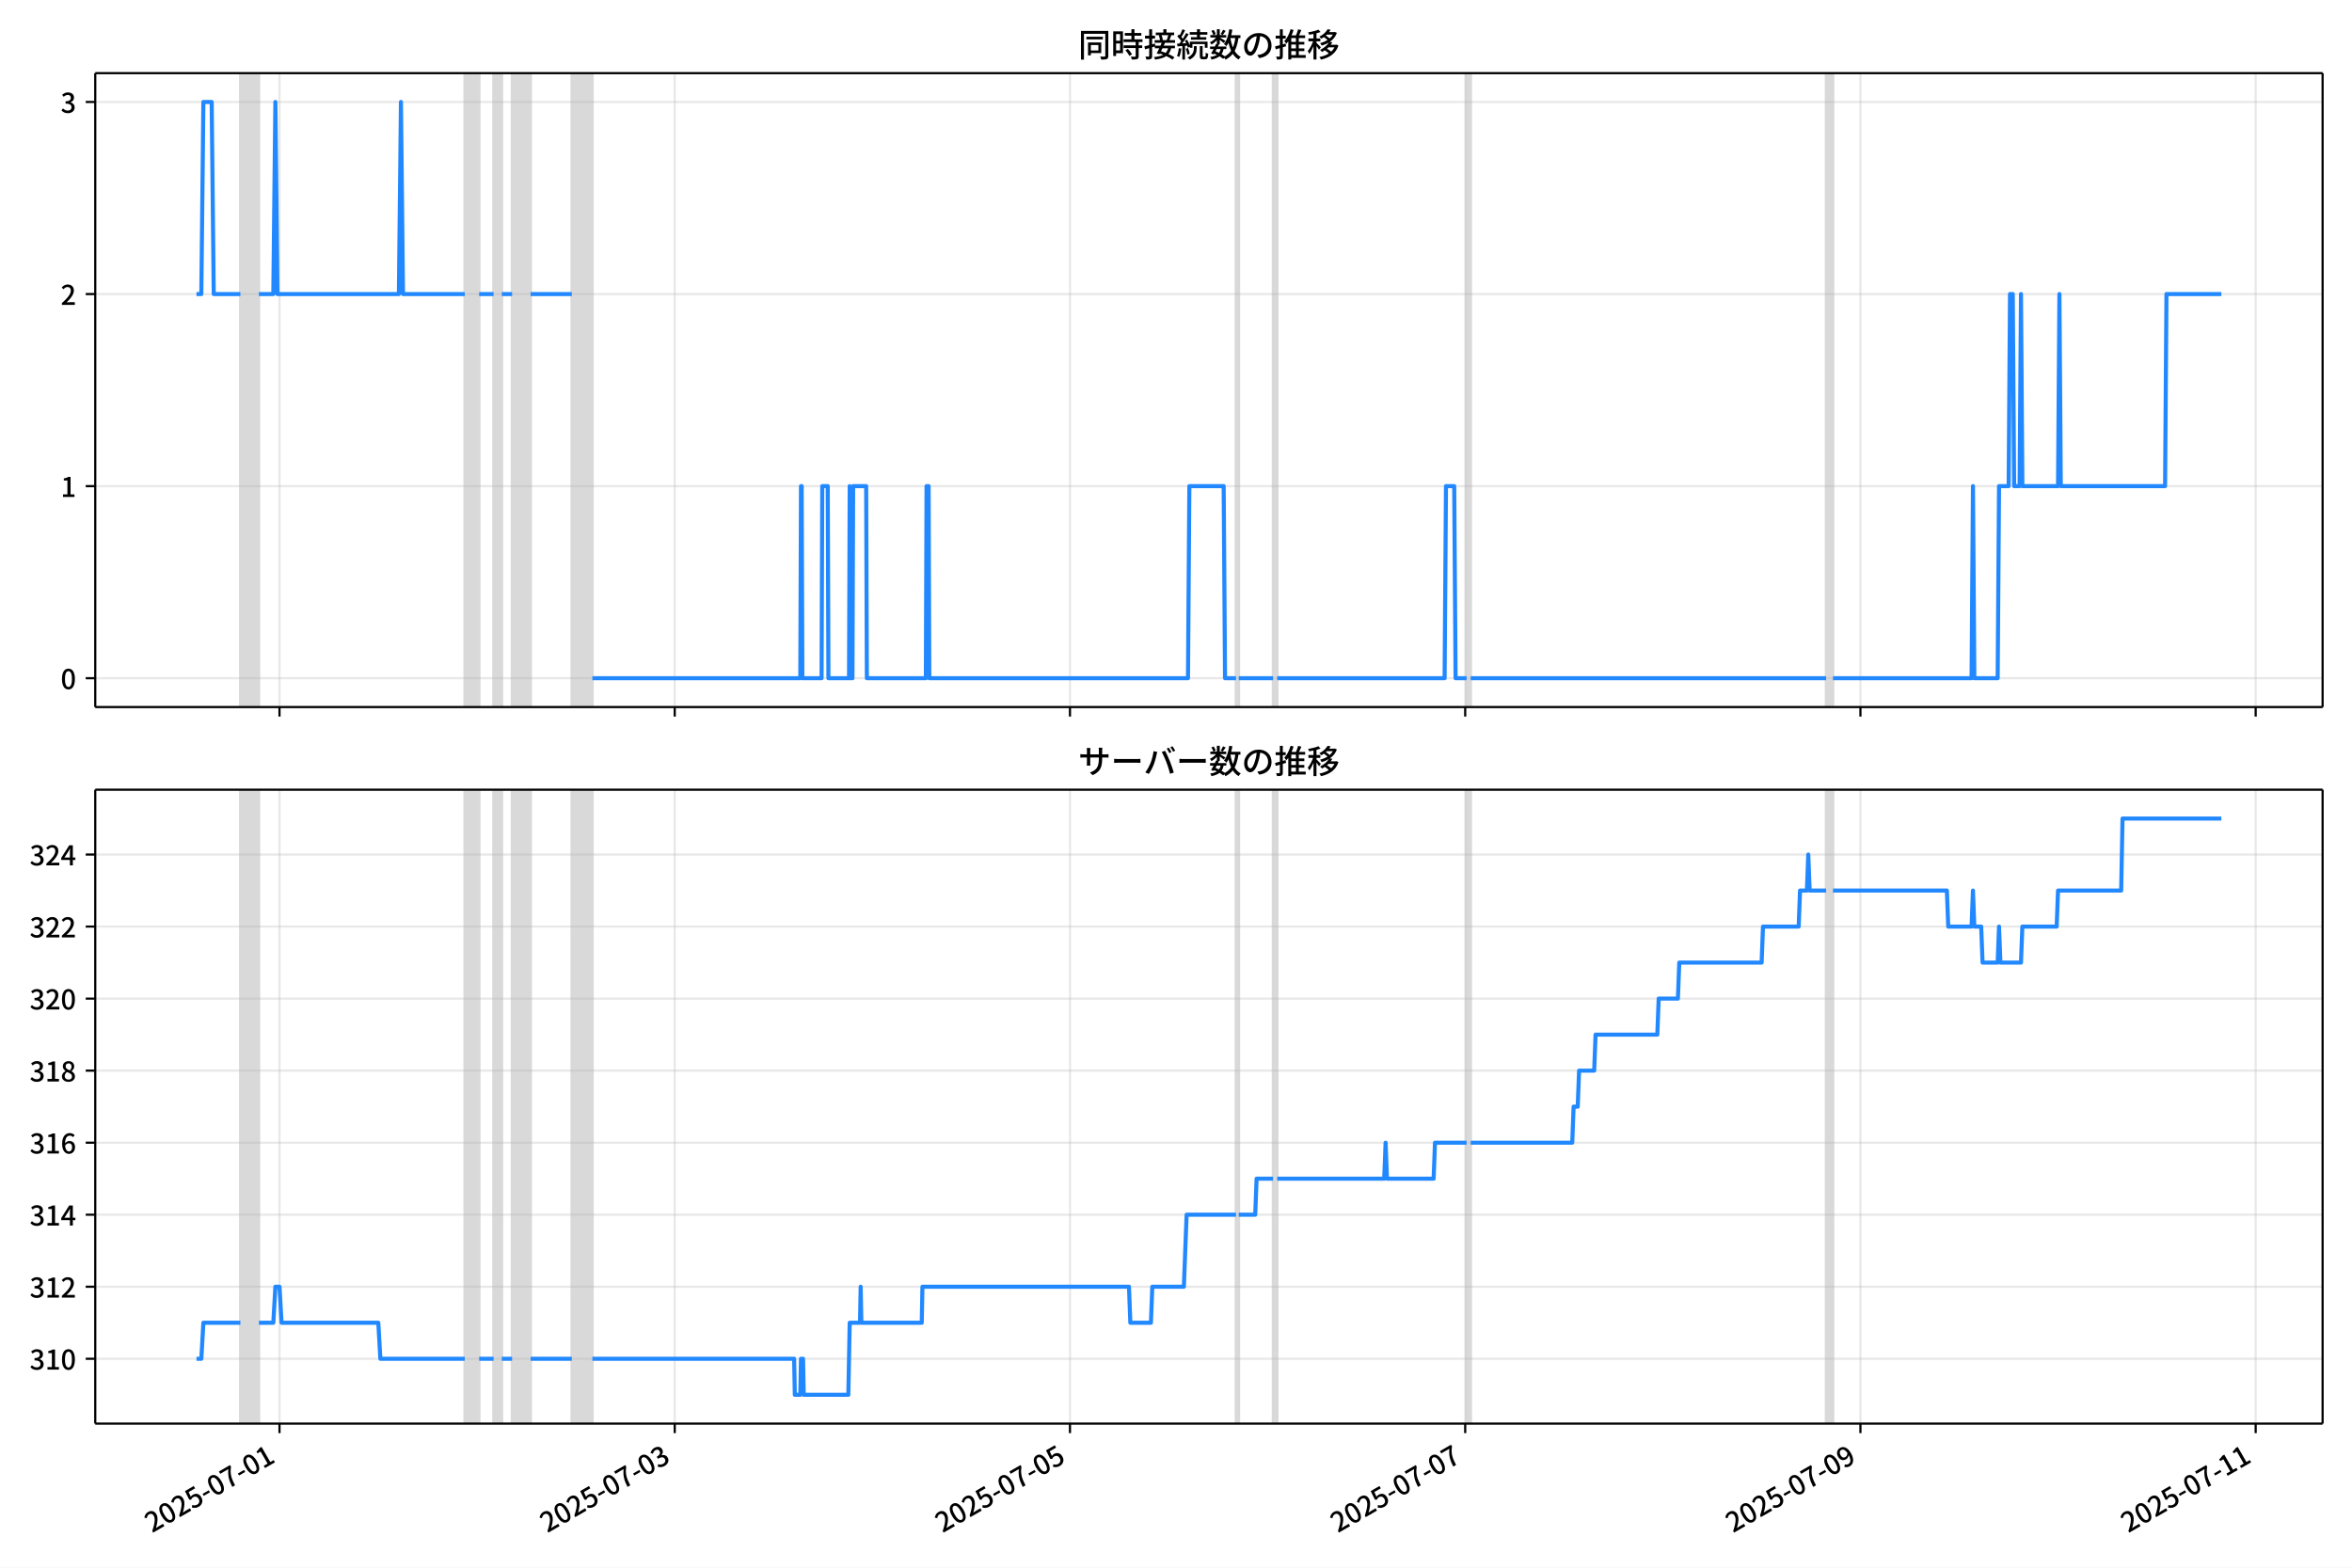
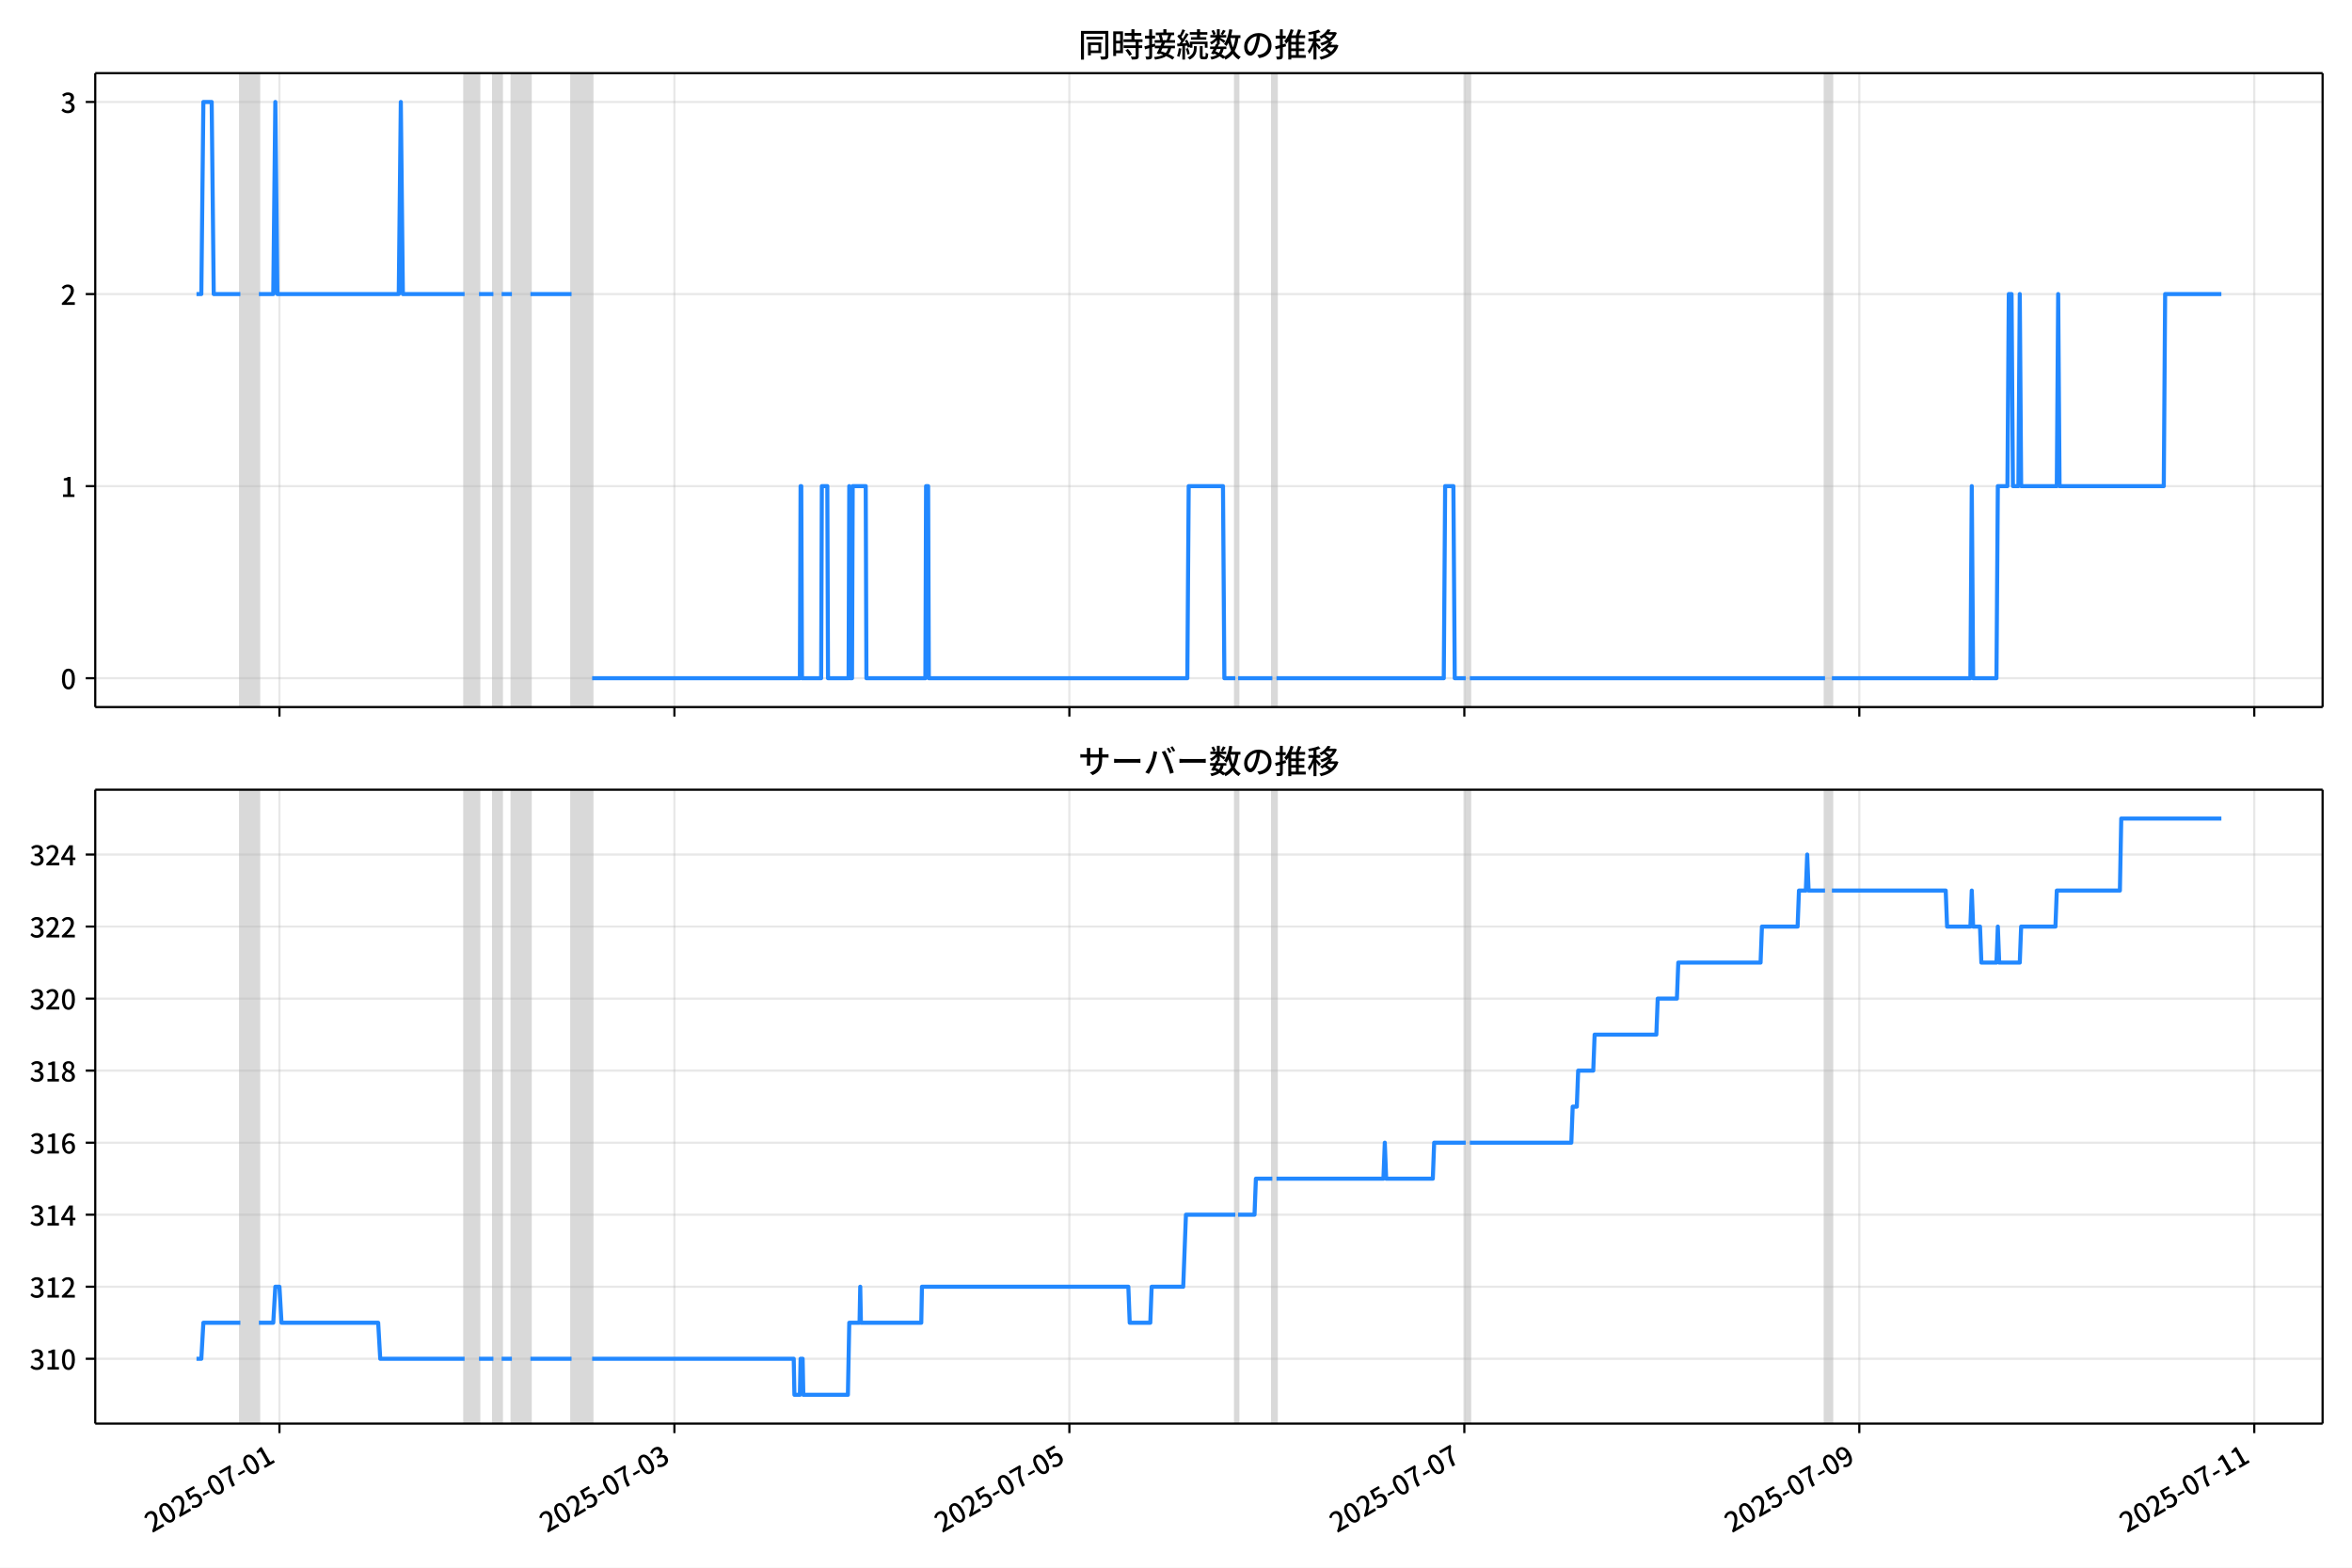
<svg xmlns="http://www.w3.org/2000/svg" xmlns:xlink="http://www.w3.org/1999/xlink" version="1.1" viewBox="0 0 864 576">
  <defs>
    <style type="text/css">*{stroke-linejoin: round; stroke-linecap: butt}</style>
  </defs>
  <g id="aa">
    <g id="ab">
      <path d="m0 576h864v-576h-864z" fill="#fff" />
    </g>
    <g id="ac">
      <g id="ad">
        <path d="m34.99 259.78h818.21v-232.9h-818.21z" fill="#fff" />
      </g>
      <g id="ae">
-         <path d="m88.306 259.78h6.806v-232.9h-6.806z" clip-path="url(#b)" fill="#808080" opacity=".3" stroke="#808080" />
+         <path d="m88.295 259.78h6.801v-232.9h-6.801z" clip-path="url(#b)" fill="#808080" opacity=".3" stroke="#808080" />
      </g>
      <g id="af">
-         <path d="m170.73 259.78h5.293v-232.9h-5.293z" clip-path="url(#b)" fill="#808080" opacity=".3" stroke="#808080" />
+         <path d="m170.66 259.78h5.29v-232.9h-5.29z" clip-path="url(#b)" fill="#808080" opacity=".3" stroke="#808080" />
      </g>
      <g id="ag">
-         <path d="m181.32 259.78h3.025v-232.9h-3.025z" clip-path="url(#b)" fill="#808080" opacity=".3" stroke="#808080" />
+         <path d="m181.24 259.78h3.023v-232.9h-3.023z" clip-path="url(#b)" fill="#808080" opacity=".3" stroke="#808080" />
      </g>
      <g id="ah">
-         <path d="m188.12 259.78h6.806v-232.9h-6.806z" clip-path="url(#b)" fill="#808080" opacity=".3" stroke="#808080" />
+         <path d="m188.04 259.78h6.801v-232.9h-6.801z" clip-path="url(#b)" fill="#808080" opacity=".3" stroke="#808080" />
      </g>
      <g id="ai">
-         <path d="m210.05 259.78h7.562v-232.9h-7.562z" clip-path="url(#b)" fill="#808080" opacity=".3" stroke="#808080" />
+         <path d="m209.96 259.78h7.557v-232.9h-7.557z" clip-path="url(#b)" fill="#808080" opacity=".3" stroke="#808080" />
      </g>
      <g id="aj">
-         <path d="m454.05 259.78h1.008v-232.9h-1.008z" clip-path="url(#b)" fill="#808080" opacity=".3" stroke="#808080" />
+         <path d="m453.79 259.78h1.008v-232.9h-1.008z" clip-path="url(#b)" fill="#808080" opacity=".3" stroke="#808080" />
      </g>
      <g id="ak">
-         <path d="m467.66 259.78h1.512v-232.9h-1.512z" clip-path="url(#b)" fill="#808080" opacity=".3" stroke="#808080" />
+         <path d="m467.39 259.78h1.511v-232.9h-1.511z" clip-path="url(#b)" fill="#808080" opacity=".3" stroke="#808080" />
      </g>
      <g id="al">
-         <path d="m538.74 259.78h1.512v-232.9h-1.512z" clip-path="url(#b)" fill="#808080" opacity=".3" stroke="#808080" />
+         <path d="m538.42 259.78h1.511v-232.9h-1.511z" clip-path="url(#b)" fill="#808080" opacity=".3" stroke="#808080" />
      </g>
      <g id="am">
-         <path d="m670.82 259.78h2.521v-232.9h-2.521z" clip-path="url(#b)" fill="#808080" opacity=".3" stroke="#808080" />
+         <path d="m670.42 259.78h2.519v-232.9h-2.519z" clip-path="url(#b)" fill="#808080" opacity=".3" stroke="#808080" />
      </g>
      <g id="an">
        <g id="ao">
          <g id="ap">
-             <path d="m102.67 259.78v-232.9" clip-path="url(#b)" fill="none" stroke="#b0b0b0" stroke-linecap="square" stroke-opacity=".3" stroke-width=".8" />
+             <path d="m102.65 259.78v-232.9" clip-path="url(#b)" fill="none" stroke="#b0b0b0" stroke-linecap="square" stroke-opacity=".3" stroke-width=".8" />
          </g>
          <g id="aq">
            <defs>
              <path id="f" d="m0 0v3.5" stroke="#000" stroke-width=".8" />
            </defs>
-             <use x="102.673" y="259.778" stroke="#000000" stroke-width=".8" xlink:href="#f" />
+             <use x="102.653" y="259.778" stroke="#000000" stroke-width=".8" xlink:href="#f" />
          </g>
        </g>
        <g id="ar">
          <g id="as">
-             <path d="m247.86 259.78v-232.9" clip-path="url(#b)" fill="none" stroke="#b0b0b0" stroke-linecap="square" stroke-opacity=".3" stroke-width=".8" />
+             <path d="m247.74 259.78v-232.9" clip-path="url(#b)" fill="none" stroke="#b0b0b0" stroke-linecap="square" stroke-opacity=".3" stroke-width=".8" />
          </g>
          <g id="at">
-             <use x="247.861" y="259.778" stroke="#000000" stroke-width=".8" xlink:href="#f" />
+             <use x="247.742" y="259.778" stroke="#000000" stroke-width=".8" xlink:href="#f" />
          </g>
        </g>
        <g id="au">
          <g id="av">
-             <path d="m393.05 259.78v-232.9" clip-path="url(#b)" fill="none" stroke="#b0b0b0" stroke-linecap="square" stroke-opacity=".3" stroke-width=".8" />
+             <path d="m392.83 259.78v-232.9" clip-path="url(#b)" fill="none" stroke="#b0b0b0" stroke-linecap="square" stroke-opacity=".3" stroke-width=".8" />
          </g>
          <g id="aw">
-             <use x="393.049" y="259.778" stroke="#000000" stroke-width=".8" xlink:href="#f" />
+             <use x="392.831" y="259.778" stroke="#000000" stroke-width=".8" xlink:href="#f" />
          </g>
        </g>
        <g id="ax">
          <g id="ay">
-             <path d="m538.24 259.78v-232.9" clip-path="url(#b)" fill="none" stroke="#b0b0b0" stroke-linecap="square" stroke-opacity=".3" stroke-width=".8" />
+             <path d="m537.92 259.78v-232.9" clip-path="url(#b)" fill="none" stroke="#b0b0b0" stroke-linecap="square" stroke-opacity=".3" stroke-width=".8" />
          </g>
          <g id="az">
-             <use x="538.236" y="259.778" stroke="#000000" stroke-width=".8" xlink:href="#f" />
+             <use x="537.921" y="259.778" stroke="#000000" stroke-width=".8" xlink:href="#f" />
          </g>
        </g>
        <g id="ba">
          <g id="bb">
-             <path d="m683.42 259.78v-232.9" clip-path="url(#b)" fill="none" stroke="#b0b0b0" stroke-linecap="square" stroke-opacity=".3" stroke-width=".8" />
+             <path d="m683.01 259.78v-232.9" clip-path="url(#b)" fill="none" stroke="#b0b0b0" stroke-linecap="square" stroke-opacity=".3" stroke-width=".8" />
          </g>
          <g id="bc">
-             <use x="683.424" y="259.778" stroke="#000000" stroke-width=".8" xlink:href="#f" />
+             <use x="683.01" y="259.778" stroke="#000000" stroke-width=".8" xlink:href="#f" />
          </g>
        </g>
        <g id="bd">
          <g id="be">
-             <path d="m828.61 259.78v-232.9" clip-path="url(#b)" fill="none" stroke="#b0b0b0" stroke-linecap="square" stroke-opacity=".3" stroke-width=".8" />
+             <path d="m828.1 259.78v-232.9" clip-path="url(#b)" fill="none" stroke="#b0b0b0" stroke-linecap="square" stroke-opacity=".3" stroke-width=".8" />
          </g>
          <g id="bf">
-             <use x="828.612" y="259.778" stroke="#000000" stroke-width=".8" xlink:href="#f" />
+             <use x="828.099" y="259.778" stroke="#000000" stroke-width=".8" xlink:href="#f" />
          </g>
        </g>
      </g>
      <g id="bg">
        <g id="bh">
          <g id="bi">
            <path d="m34.99 249.19h818.21" clip-path="url(#b)" fill="none" stroke="#b0b0b0" stroke-linecap="square" stroke-opacity=".3" stroke-width=".8" />
          </g>
          <g id="bj">
            <defs>
              <path id="e" d="m0 0h-3.5" stroke="#000" stroke-width=".8" />
            </defs>
            <use x="34.99" y="249.191" stroke="#000000" stroke-width=".8" xlink:href="#e" />
          </g>
          <g id="bk">
            <g transform="translate(22.29 253.18) scale(.1 -.1)">
              <defs>
                <path id="c" transform="scale(.015625)" d="m1830-90q-460 0-806 275-346 276-535 823-188 547-188 1366 0 820 188 1357 189 538 535 803 346 266 806 266 461 0 800-269 340-269 528-803 189-534 189-1354 0-819-189-1366-188-547-528-823-339-275-800-275zm0 589q237 0 422 185 186 186 288 599 103 413 103 1091 0 679-103 1082-102 403-288 582-185 180-422 180-236 0-422-180-186-179-292-582-105-403-105-1082 0-678 105-1091 106-413 292-599 186-185 422-185z" />
              </defs>
              <use xlink:href="#c" />
            </g>
          </g>
        </g>
        <g id="bl">
          <g id="bm">
            <path d="m34.99 178.62h818.21" clip-path="url(#b)" fill="none" stroke="#b0b0b0" stroke-linecap="square" stroke-opacity=".3" stroke-width=".8" />
          </g>
          <g id="bn">
            <use x="34.99" y="178.616" stroke="#000000" stroke-width=".8" xlink:href="#e" />
          </g>
          <g id="bo">
            <g transform="translate(22.29 182.6) scale(.1 -.1)">
              <defs>
                <path id="i" transform="scale(.015625)" d="m544 0v608h1037v3277h-845v467q333 58 579 147 247 90 451 218h557v-4109h915v-608h-2694z" />
              </defs>
              <use xlink:href="#i" />
            </g>
          </g>
        </g>
        <g id="bp">
          <g id="bq">
            <path d="m34.99 108.04h818.21" clip-path="url(#b)" fill="none" stroke="#b0b0b0" stroke-linecap="square" stroke-opacity=".3" stroke-width=".8" />
          </g>
          <g id="br">
            <use x="34.99" y="108.041" stroke="#000000" stroke-width=".8" xlink:href="#e" />
          </g>
          <g id="bs">
            <g transform="translate(22.29 112.03) scale(.1 -.1)">
              <defs>
                <path id="d" transform="scale(.015625)" d="m282 0v429q697 621 1164 1136 468 515 701 956 234 442 234 826 0 256-87 451-86 196-262 301-176 106-445 106-275 0-506-151-230-150-422-368l-416 410q301 333 637 518 336 186 803 186 429 0 749-176t496-493 176-745q0-455-224-919t-615-935q-390-470-889-950 186 20 394 36t374 16h1184v-634h-3046z" />
              </defs>
              <use xlink:href="#d" />
            </g>
          </g>
        </g>
        <g id="bt">
          <g id="bu">
            <path d="m34.99 37.466h818.21" clip-path="url(#b)" fill="none" stroke="#b0b0b0" stroke-linecap="square" stroke-opacity=".3" stroke-width=".8" />
          </g>
          <g id="bv">
            <use x="34.99" y="37.466" stroke="#000000" stroke-width=".8" xlink:href="#e" />
          </g>
          <g id="bw">
            <g transform="translate(22.29 41.451) scale(.1 -.1)">
              <defs>
                <path id="h" transform="scale(.015625)" d="m1715-90q-371 0-656 90t-503 240q-217 150-377 323l359 474q211-205 479-359 269-153 634-153 269 0 467 92 199 93 311 266t112 423q0 256-125 451t-429 300q-304 106-835 106v551q467 0 732 105 266 106 384 291 119 186 119 423 0 307-192 489-192 183-531 183-269 0-503-119-233-118-438-316l-384 460q282 256 614 413 333 157 737 157 422 0 748-144 327-144 512-413 186-269 186-659 0-403-221-685-221-281-592-422v-26q269-70 490-227t349-400 128-557q0-422-215-726-214-304-573-468-358-163-787-163z" />
              </defs>
              <use xlink:href="#h" />
            </g>
          </g>
        </g>
      </g>
      <g id="bx">
-         <path d="m72.181 108.04h1.775l.754-70.575h3.05l.758 70.575h9.787m6.806 0h5.293l.756-70.575.756 70.575h44.615l.756-70.575.756 70.575h22.686m5.293 0h5.293m3.025 0h3.781m6.806 0h15.124m7.562 141.15h76.375l.252-70.575h.252l.252 70.575h7.058l.252-70.575h2.017l.252 70.575h7.562l.252-70.575.252 70.575h.756l.252-70.575h4.789l.252 70.575h21.677l.252-70.575h.756l.252 70.575h95.027l.504-70.575h12.603l.504 70.575h4.033m1.008 0h12.603m1.512 0h61.503l.504-70.575h3.025l.504 70.575h4.033m1.512 0h130.57m2.521 0h50.917l.504-70.575.504 70.575h8.57l.504-70.575h3.529l.504-70.575h1.008l.504 70.575h2.017l.504-70.575.504 70.575h13.107l.504-70.575.504 70.575h38.313l.504-70.575h20.165v0" clip-path="url(#b)" fill="none" stroke="#28f" stroke-linecap="square" stroke-width="1.5" />
+         <path d="m72.181 108.04h1.774l.754-70.575h3.048l.757 70.575h9.78m6.801 0h5.29l.756-70.575.756 70.575h44.585l.756-70.575.756 70.575h22.67m5.29 0h5.29m3.023 0h3.778m6.801 0h15.113m7.557 141.15h76.323l.252-70.575h.252l.252 70.575h7.053l.252-70.575h2.015l.252 70.575h7.557l.252-70.575.252 70.575h.756l.252-70.575h4.786l.252 70.575h21.663l.252-70.575h.756l.252 70.575h94.963l.504-70.575h12.595l.504 70.575h4.03m1.008 0h12.595m1.511 0h61.461l.504-70.575h3.023l.504 70.575h4.03m1.511 0h130.48m2.519 0h50.882l.504-70.575.504 70.575h8.564l.504-70.575h3.526l.504-70.575h1.008l.504 70.575h2.015l.504-70.575.504 70.575h13.098l.504-70.575.504 70.575h38.287l.504-70.575h20.655v0" clip-path="url(#b)" fill="none" stroke="#28f" stroke-linecap="square" stroke-width="1.5" />
      </g>
      <g id="by">
        <path d="m34.99 259.78v-232.9" fill="none" stroke="#000" stroke-linecap="square" stroke-width=".8" />
      </g>
      <g id="bz">
        <path d="m853.2 259.78v-232.9" fill="none" stroke="#000" stroke-linecap="square" stroke-width=".8" />
      </g>
      <g id="ca">
        <path d="m34.99 259.78h818.21" fill="none" stroke="#000" stroke-linecap="square" stroke-width=".8" />
      </g>
      <g id="cb">
        <path d="m34.99 26.88h818.21" fill="none" stroke="#000" stroke-linecap="square" stroke-width=".8" />
      </g>
      <g id="cc">
        <g transform="translate(396.1 20.88) scale(.12 -.12)">
          <defs>
            <path id="u" transform="scale(.015625)" d="m1587 3936h3232v-518h-3232v518zm320-1114h557v-2534h-557v2534zm301 0h2291v-2086h-2291v512h1734v1069h-1734v505zm-1683 2260h5113v-570h-4524v-5056h-589v5626zm4768 0h595v-4896q0-250-67-397t-227-218q-160-77-426-96t-675-19q-13 83-45 192t-77 218q-45 108-89 185 281-13 527-13 247 0 330 0 83 7 118 42 36 35 36 112v4890z" />
            <path id="s" transform="scale(.015625)" d="m2714 4672h3238v-525h-3238v525zm-244-1235h3712v-538h-3712v538zm20-1184h3635v-531h-3635v531zm1523 3155h595v-2310h-595v2310zm832-2451h589v-2823q0-230-61-364-61-135-227-199-167-70-423-86t-633-16q-20 121-78 285-57 163-121 284 275-6 509-9t310-3q77 6 106 28 29 23 29 93v2810zm-2023-1677 487 282q153-160 313-352t294-381q135-189 206-343l-519-313q-64 153-189 348-124 196-278 394-154 199-314 365zm-2086 3718h1619v-4281h-1619v544h1056v3187h-1056v550zm32-1843h1293v-537h-1293v537zm-320 1843h563v-4832h-563v4832z" />
            <path id="t" transform="scale(.015625)" d="m3866 5408h614v-870h-614v870zm-1479-653h3597v-518h-3597v518zm-230-1485h4e3v-518h-4e3v518zm825 922 519 102q64-160 121-342 58-182 96-352 39-170 45-304l-544-128q-6 134-42 313-35 180-83 365-48 186-112 346zm1856 109 589-71q-96-275-202-557-105-281-195-486l-518 77q58 147 122 329 64 183 118 372t86 336zm-2643-2106h3943v-518h-3943v518zm1408 685 602-115q-167-371-362-784t-390-797-362-685l-525 179q160 288 346 666t368 784 323 752zm-659-2157 358 403q352-102 733-240 381-137 752-304 371-166 697-336 327-169 558-329l-384-461q-218 160-532 336-313 176-685 345-371 170-755 323-384 154-742 263zm1894 1114 583-71q-122-550-353-944-230-393-604-662t-922-435q-547-167-1296-269-25 128-93 269-67 141-137 230 678 64 1168 192t819 349q330 221 531 550 202 330 304 791zm-4684 217q396 90 953 240 557 151 1120 311l77-544q-525-154-1053-311-528-156-963-284l-134 588zm121 2093h1965v-563h-1965v563zm819 1248h576v-5229q0-236-51-374t-192-208q-141-77-355-99-214-23-541-16-13 115-64 288t-109 294q205-6 381-6t234 0q64 0 92 28 29 29 29 93v5229z" />
            <path id="r" transform="scale(.015625)" d="m4058 5408h595v-1798h-595v1798zm-1415-563h3443v-499h-3443v499zm231-992h3008v-499h-3008v499zm-224-877h3475v-1203h-531v729h-2432v-729h-512v1203zm1964-877h551v-1881q0-122 22-157 23-35 106-35 25 0 92 0 68 0 135 0t99 0q51 0 83 54t45 224 19 515q90-70 234-131t259-93q-19-429-83-662-64-234-183-326-118-93-316-93-39 0-103 0t-134 0-138 0q-67 0-99 0-237 0-365 64t-176 218q-48 153-48 422v1881zm-1164-6h550v-455q0-243-48-528-48-284-186-579-137-294-409-572-272-279-727-503-70 90-192 208-121 118-230 195 416 205 665 438 250 234 371 474 122 240 164 467 42 228 42 413v442zm-2240 3309 524-192q-121-244-259-503-137-259-275-496t-259-416l-410 173q122 186 246 438 125 253 240 515 116 263 193 481zm716-743 500-230q-224-359-496-756-272-396-548-764-275-368-518-650l-358 205q179 211 377 483 199 272 387 569 189 298 358 592 170 295 298 551zm-1721-665 307 403q166-154 339-340 173-185 320-364t224-327l-326-460q-77 160-218 348-141 189-314 384-172 196-332 356zm1485-832 435 179q128-211 249-458 122-246 215-474 93-227 137-412l-473-211q-32 185-119 422-86 237-201 486-115 250-243 468zm-1530-583q422 26 998 54 576 29 1184 68l7-499q-570-45-1127-84-556-38-992-70l-70 531zm1702-992 436 135q121-276 214-596t118-556l-454-148q-26 237-112 563-86 327-202 602zm-1363 109 499-83q-57-455-163-897-105-441-253-748-51 32-134 73-83 42-170 83-86 42-144 62 148 294 234 697t131 813zm691 627h525v-2861h-525v2861z" />
            <path id="m" transform="scale(.015625)" d="m224 2022h3187v-499h-3187v499zm51 2247h3111v-487h-3111v487zm1127-1735 563-121q-154-320-333-672t-352-679q-173-326-326-582l-532 173q148 243 324 566t345 669q170 346 311 646zm934-832 563-64q-89-480-262-838t-461-614-701-432-976-298q-25 128-99 269t-157 237q659 102 1085 303 426 202 666 554t342 883zm422 3597 519-211q-147-218-298-436-150-217-278-377l-403 186q121 173 252 413 132 240 208 425zm-1203 109h563v-2957h-563v2957zm-1075-320 448 186q134-192 246-420 112-227 157-393l-467-211q-38 172-147 406t-237 432zm1094-1050 397-236q-160-263-400-529-240-265-519-489-278-224-553-378-51 103-141 237-89 135-179 218 269 109 534 294 266 186 493 416 228 231 368 467zm487-204q83-45 246-145 163-99 352-211t346-211 221-150l-327-423q-83 77-230 198-147 122-317 253-170 132-327 250-156 119-259 189l295 250zm1798 396h2311v-556h-2311v556zm115 1178 615-90q-103-640-263-1235t-384-1101q-224-505-512-889-44 57-134 134t-186 157-166 125q275 339 473 796 199 458 340 995 141 538 217 1108zm1223-1510 614-58q-147-1101-445-1940-297-838-813-1443-515-604-1321-1014-26 71-90 177-64 105-134 208-70 102-128 159 742 346 1212 880 471 535 730 1290 260 755 375 1741zm-1005-135q134-851 387-1597 253-745 659-1305 407-560 1002-874-70-57-154-150-83-93-154-189-70-96-121-179-633 371-1056 988-422 618-688 1434-265 816-425 1783l550 89zm-3309-3065 327 416q377-148 754-330 378-182 701-378 324-195 548-368l-416-435q-211 179-519 378-307 198-666 383-358 186-729 334z" />
            <path id="q" transform="scale(.015625)" d="m3686 4378q-64-493-163-1041-99-547-265-1084-192-653-432-1104t-522-688-595-237q-320 0-596 221-275 221-448 621-172 400-172 931 0 537 220 1017 221 480 611 851 391 372 909 583 519 211 1121 211 576 0 1040-186 464-185 793-515 330-329 502-771 173-441 173-941 0-672-278-1194-278-521-816-851-538-329-1318-444l-378 601q166 20 307 42t263 48q307 70 585 217 279 148 496 375 218 227 342 534 125 308 125 692t-122 713q-121 330-358 573-236 243-582 380-346 138-781 138-525 0-935-186-409-185-694-489-284-304-432-656-147-352-147-678 0-365 89-605 90-240 224-355 135-115 276-115t288 144 297 457q151 314 298 800 147 461 246 982 100 522 145 1021l684-12z" />
            <path id="n" transform="scale(.015625)" d="m2995 2925h2893v-519h-2893v519zm0-1280h2893v-519h-2893v519zm-64-1299h3232v-557h-3232v557zm1312 3577h563v-3763h-563v3763zm429 1466 634-141q-154-390-340-794-185-403-339-684l-512 140q103 199 208 458 106 259 195 528 90 269 154 493zm-1472 25 582-147q-153-518-371-1018-217-499-483-931t-573-758q-38 64-109 160-70 96-147 198-77 103-141 160 416 416 733 1034t509 1302zm128-1203h2720v-537h-2720v-4205h-582v4422l313 320h269zm-3174-2157q396 90 953 240 557 151 1120 311l77-544q-525-154-1053-311-528-156-963-284l-134 588zm121 2093h1965v-563h-1965v563zm819 1248h576v-5229q0-236-51-374t-192-208q-141-77-355-99-214-23-541-16-13 115-64 288t-109 294q205-6 381-6t234 0q64 0 92 28 29 29 29 93v5229z" />
            <path id="l" transform="scale(.015625)" d="m4051 5402 595-109q-281-493-729-941t-1107-806q-39 64-106 144t-141 153q-73 74-137 119 608 288 1011 678t614 762zm-77-557h1511v-493h-1863l352 493zm1293 0h109l109 25 384-179q-192-505-496-905t-695-701q-390-301-845-519-454-217-947-358-44 109-137 253t-176 227q448 109 867 294 419 186 777 445 359 259 631 592t419 730v96zm-1990-954 377 307q167-96 336-218 170-121 320-249 151-128 247-237l-397-332q-90 108-237 236t-317 259q-169 132-329 234zm1107-934 595-109q-307-538-803-1031-496-492-1232-876-38 64-102 144t-138 156q-74 77-138 116 455 217 807 483t604 554q253 288 407 563zm-90-589h1460v-506h-1818l358 506zm1268 0h121l109 26 384-167q-192-614-531-1075t-787-794q-448-332-983-553-534-221-1129-355-45 115-132 269-86 153-176 249 551 96 1043 285 493 189 903 473 410 285 714 669t464 883v90zm-2132-1056 410 339q186-102 384-237 198-134 371-275t282-269l-435-371q-103 128-270 272-166 144-361 288t-381 253zm-2150 3533h589v-5376h-589v5376zm-992-1242h2336v-569h-2336v569zm1024-224 365-160q-96-339-231-707-134-368-291-727-157-358-336-672-179-313-365-537-44 128-134 291t-160 272q173 192 339 457 167 266 323 570 157 304 282 618t208 595zm941 1946 416-467q-314-122-695-221-380-99-784-173-403-74-780-131-20 102-71 236-51 135-102 231 358 58 732 138 375 80 711 179t573 208zm-397-2579q58-45 179-170 122-125 266-266 144-140 259-265t160-183l-352-473q-58 102-157 255-99 154-218 317-118 164-227 311-108 147-185 237l275 237z" />
          </defs>
          <use xlink:href="#u" />
          <use transform="translate(100)" xlink:href="#s" />
          <use transform="translate(200)" xlink:href="#t" />
          <use transform="translate(300)" xlink:href="#r" />
          <use transform="translate(400)" xlink:href="#m" />
          <use transform="translate(500)" xlink:href="#q" />
          <use transform="translate(600)" xlink:href="#n" />
          <use transform="translate(700)" xlink:href="#l" />
        </g>
      </g>
    </g>
    <g id="cd">
      <g id="ce">
        <path d="m34.99 523.06h818.21v-232.9h-818.21z" fill="#fff" />
      </g>
      <g id="cf">
-         <path d="m88.306 523.06h6.806v-232.9h-6.806z" clip-path="url(#a)" fill="#808080" opacity=".3" stroke="#808080" />
+         <path d="m88.295 523.06h6.801v-232.9h-6.801z" clip-path="url(#a)" fill="#808080" opacity=".3" stroke="#808080" />
      </g>
      <g id="cg">
-         <path d="m170.73 523.06h5.293v-232.9h-5.293z" clip-path="url(#a)" fill="#808080" opacity=".3" stroke="#808080" />
+         <path d="m170.66 523.06h5.29v-232.9h-5.29z" clip-path="url(#a)" fill="#808080" opacity=".3" stroke="#808080" />
      </g>
      <g id="ch">
-         <path d="m181.32 523.06h3.025v-232.9h-3.025z" clip-path="url(#a)" fill="#808080" opacity=".3" stroke="#808080" />
+         <path d="m181.24 523.06h3.023v-232.9h-3.023z" clip-path="url(#a)" fill="#808080" opacity=".3" stroke="#808080" />
      </g>
      <g id="ci">
-         <path d="m188.12 523.06h6.806v-232.9h-6.806z" clip-path="url(#a)" fill="#808080" opacity=".3" stroke="#808080" />
+         <path d="m188.04 523.06h6.801v-232.9h-6.801z" clip-path="url(#a)" fill="#808080" opacity=".3" stroke="#808080" />
      </g>
      <g id="cj">
-         <path d="m210.05 523.06h7.562v-232.9h-7.562z" clip-path="url(#a)" fill="#808080" opacity=".3" stroke="#808080" />
+         <path d="m209.96 523.06h7.557v-232.9h-7.557z" clip-path="url(#a)" fill="#808080" opacity=".3" stroke="#808080" />
      </g>
      <g id="ck">
-         <path d="m454.05 523.06h1.008v-232.9h-1.008z" clip-path="url(#a)" fill="#808080" opacity=".3" stroke="#808080" />
+         <path d="m453.79 523.06h1.008v-232.9h-1.008z" clip-path="url(#a)" fill="#808080" opacity=".3" stroke="#808080" />
      </g>
      <g id="cl">
-         <path d="m467.66 523.06h1.512v-232.9h-1.512z" clip-path="url(#a)" fill="#808080" opacity=".3" stroke="#808080" />
+         <path d="m467.39 523.06h1.511v-232.9h-1.511z" clip-path="url(#a)" fill="#808080" opacity=".3" stroke="#808080" />
      </g>
      <g id="cm">
-         <path d="m538.74 523.06h1.512v-232.9h-1.512z" clip-path="url(#a)" fill="#808080" opacity=".3" stroke="#808080" />
+         <path d="m538.42 523.06h1.511v-232.9h-1.511z" clip-path="url(#a)" fill="#808080" opacity=".3" stroke="#808080" />
      </g>
      <g id="cn">
-         <path d="m670.82 523.06h2.521v-232.9h-2.521z" clip-path="url(#a)" fill="#808080" opacity=".3" stroke="#808080" />
+         <path d="m670.42 523.06h2.519v-232.9h-2.519z" clip-path="url(#a)" fill="#808080" opacity=".3" stroke="#808080" />
      </g>
      <g id="co">
        <g id="cp">
          <g id="cq">
-             <path d="m102.67 523.06v-232.9" clip-path="url(#a)" fill="none" stroke="#b0b0b0" stroke-linecap="square" stroke-opacity=".3" stroke-width=".8" />
+             <path d="m102.65 523.06v-232.9" clip-path="url(#a)" fill="none" stroke="#b0b0b0" stroke-linecap="square" stroke-opacity=".3" stroke-width=".8" />
          </g>
          <g id="cr">
-             <use x="102.673" y="523.055" stroke="#000000" stroke-width=".8" xlink:href="#f" />
+             <use x="102.653" y="523.055" stroke="#000000" stroke-width=".8" xlink:href="#f" />
          </g>
          <g id="cs">
-             <g transform="translate(55.884 563.33) rotate(-30) scale(.1 -.1)">
+             <g transform="translate(55.863 563.33) rotate(-30) scale(.1 -.1)">
              <defs>
                <path id="k" transform="scale(.015625)" d="m1715-90q-365 0-653 90t-506 237q-217 147-383 307l352 480q134-134 294-246t361-183q202-70 452-70 262 0 473 118 212 119 333 346 122 227 122 541 0 460-247 716-246 256-649 256-224 0-384-64t-365-198l-365 237 141 2240h2387v-627h-1747l-109-1204q154 77 307 118 154 42 340 42 397 0 723-160t518-490q192-329 192-847 0-519-224-887t-586-560q-361-192-777-192z" />
                <path id="g" transform="scale(.015625)" d="m301 1536v544h1689v-544h-1689z" />
                <path id="j" transform="scale(.015625)" d="m1235 0q32 646 109 1187t224 1024 384 941 576 938h-2208v627h3027v-455q-409-512-665-989-256-476-397-969t-205-1053-90-1251h-755z" />
              </defs>
              <use xlink:href="#d" />
              <use transform="translate(57)" xlink:href="#c" />
              <use transform="translate(114)" xlink:href="#d" />
              <use transform="translate(171)" xlink:href="#k" />
              <use transform="translate(228)" xlink:href="#g" />
              <use transform="translate(263.7)" xlink:href="#c" />
              <use transform="translate(320.7)" xlink:href="#j" />
              <use transform="translate(377.7)" xlink:href="#g" />
              <use transform="translate(413.4)" xlink:href="#c" />
              <use transform="translate(470.4)" xlink:href="#i" />
            </g>
          </g>
        </g>
        <g id="ct">
          <g id="cu">
-             <path d="m247.86 523.06v-232.9" clip-path="url(#a)" fill="none" stroke="#b0b0b0" stroke-linecap="square" stroke-opacity=".3" stroke-width=".8" />
+             <path d="m247.74 523.06v-232.9" clip-path="url(#a)" fill="none" stroke="#b0b0b0" stroke-linecap="square" stroke-opacity=".3" stroke-width=".8" />
          </g>
          <g id="cv">
-             <use x="247.861" y="523.055" stroke="#000000" stroke-width=".8" xlink:href="#f" />
+             <use x="247.742" y="523.055" stroke="#000000" stroke-width=".8" xlink:href="#f" />
          </g>
          <g id="cw">
-             <g transform="translate(201.07 563.33) rotate(-30) scale(.1 -.1)">
+             <g transform="translate(200.95 563.33) rotate(-30) scale(.1 -.1)">
              <use xlink:href="#d" />
              <use transform="translate(57)" xlink:href="#c" />
              <use transform="translate(114)" xlink:href="#d" />
              <use transform="translate(171)" xlink:href="#k" />
              <use transform="translate(228)" xlink:href="#g" />
              <use transform="translate(263.7)" xlink:href="#c" />
              <use transform="translate(320.7)" xlink:href="#j" />
              <use transform="translate(377.7)" xlink:href="#g" />
              <use transform="translate(413.4)" xlink:href="#c" />
              <use transform="translate(470.4)" xlink:href="#h" />
            </g>
          </g>
        </g>
        <g id="cx">
          <g id="cy">
-             <path d="m393.05 523.06v-232.9" clip-path="url(#a)" fill="none" stroke="#b0b0b0" stroke-linecap="square" stroke-opacity=".3" stroke-width=".8" />
+             <path d="m392.83 523.06v-232.9" clip-path="url(#a)" fill="none" stroke="#b0b0b0" stroke-linecap="square" stroke-opacity=".3" stroke-width=".8" />
          </g>
          <g id="cz">
-             <use x="393.049" y="523.055" stroke="#000000" stroke-width=".8" xlink:href="#f" />
+             <use x="392.831" y="523.055" stroke="#000000" stroke-width=".8" xlink:href="#f" />
          </g>
          <g id="da">
-             <g transform="translate(346.26 563.33) rotate(-30) scale(.1 -.1)">
+             <g transform="translate(346.04 563.33) rotate(-30) scale(.1 -.1)">
              <use xlink:href="#d" />
              <use transform="translate(57)" xlink:href="#c" />
              <use transform="translate(114)" xlink:href="#d" />
              <use transform="translate(171)" xlink:href="#k" />
              <use transform="translate(228)" xlink:href="#g" />
              <use transform="translate(263.7)" xlink:href="#c" />
              <use transform="translate(320.7)" xlink:href="#j" />
              <use transform="translate(377.7)" xlink:href="#g" />
              <use transform="translate(413.4)" xlink:href="#c" />
              <use transform="translate(470.4)" xlink:href="#k" />
            </g>
          </g>
        </g>
        <g id="db">
          <g id="dc">
-             <path d="m538.24 523.06v-232.9" clip-path="url(#a)" fill="none" stroke="#b0b0b0" stroke-linecap="square" stroke-opacity=".3" stroke-width=".8" />
+             <path d="m537.92 523.06v-232.9" clip-path="url(#a)" fill="none" stroke="#b0b0b0" stroke-linecap="square" stroke-opacity=".3" stroke-width=".8" />
          </g>
          <g id="dd">
-             <use x="538.236" y="523.055" stroke="#000000" stroke-width=".8" xlink:href="#f" />
+             <use x="537.921" y="523.055" stroke="#000000" stroke-width=".8" xlink:href="#f" />
          </g>
          <g id="de">
-             <g transform="translate(491.45 563.33) rotate(-30) scale(.1 -.1)">
+             <g transform="translate(491.13 563.33) rotate(-30) scale(.1 -.1)">
              <use xlink:href="#d" />
              <use transform="translate(57)" xlink:href="#c" />
              <use transform="translate(114)" xlink:href="#d" />
              <use transform="translate(171)" xlink:href="#k" />
              <use transform="translate(228)" xlink:href="#g" />
              <use transform="translate(263.7)" xlink:href="#c" />
              <use transform="translate(320.7)" xlink:href="#j" />
              <use transform="translate(377.7)" xlink:href="#g" />
              <use transform="translate(413.4)" xlink:href="#c" />
              <use transform="translate(470.4)" xlink:href="#j" />
            </g>
          </g>
        </g>
        <g id="df">
          <g id="dg">
-             <path d="m683.42 523.06v-232.9" clip-path="url(#a)" fill="none" stroke="#b0b0b0" stroke-linecap="square" stroke-opacity=".3" stroke-width=".8" />
+             <path d="m683.01 523.06v-232.9" clip-path="url(#a)" fill="none" stroke="#b0b0b0" stroke-linecap="square" stroke-opacity=".3" stroke-width=".8" />
          </g>
          <g id="dh">
-             <use x="683.424" y="523.055" stroke="#000000" stroke-width=".8" xlink:href="#f" />
+             <use x="683.01" y="523.055" stroke="#000000" stroke-width=".8" xlink:href="#f" />
          </g>
          <g id="di">
-             <g transform="translate(636.63 563.33) rotate(-30) scale(.1 -.1)">
+             <g transform="translate(636.22 563.33) rotate(-30) scale(.1 -.1)">
              <defs>
                <path id="v" transform="scale(.015625)" d="m1562-90q-410 0-708 150-297 151-502 356l403 461q141-160 346-256t422-96q224 0 425 102 202 103 352 333 151 230 237 614 87 384 87 941 0 589-115 970t-323 563-496 182q-205 0-372-118-166-118-262-336t-96-525q0-301 86-512 87-211 259-323 173-112 417-112 224 0 460 141 237 141 448 461l32-544q-134-180-313-314t-371-208-384-74q-391 0-689 166-297 167-467 496-169 330-169 823 0 467 195 816t515 541 698 192q339 0 636-138 298-137 519-419 221-281 349-710t128-1018q0-691-141-1187t-391-807q-249-310-563-461-313-150-652-150z" />
              </defs>
              <use xlink:href="#d" />
              <use transform="translate(57)" xlink:href="#c" />
              <use transform="translate(114)" xlink:href="#d" />
              <use transform="translate(171)" xlink:href="#k" />
              <use transform="translate(228)" xlink:href="#g" />
              <use transform="translate(263.7)" xlink:href="#c" />
              <use transform="translate(320.7)" xlink:href="#j" />
              <use transform="translate(377.7)" xlink:href="#g" />
              <use transform="translate(413.4)" xlink:href="#c" />
              <use transform="translate(470.4)" xlink:href="#v" />
            </g>
          </g>
        </g>
        <g id="dj">
          <g id="dk">
-             <path d="m828.61 523.06v-232.9" clip-path="url(#a)" fill="none" stroke="#b0b0b0" stroke-linecap="square" stroke-opacity=".3" stroke-width=".8" />
+             <path d="m828.1 523.06v-232.9" clip-path="url(#a)" fill="none" stroke="#b0b0b0" stroke-linecap="square" stroke-opacity=".3" stroke-width=".8" />
          </g>
          <g id="dl">
-             <use x="828.612" y="523.055" stroke="#000000" stroke-width=".8" xlink:href="#f" />
+             <use x="828.099" y="523.055" stroke="#000000" stroke-width=".8" xlink:href="#f" />
          </g>
          <g id="dm">
-             <g transform="translate(781.82 563.33) rotate(-30) scale(.1 -.1)">
+             <g transform="translate(781.31 563.33) rotate(-30) scale(.1 -.1)">
              <use xlink:href="#d" />
              <use transform="translate(57)" xlink:href="#c" />
              <use transform="translate(114)" xlink:href="#d" />
              <use transform="translate(171)" xlink:href="#k" />
              <use transform="translate(228)" xlink:href="#g" />
              <use transform="translate(263.7)" xlink:href="#c" />
              <use transform="translate(320.7)" xlink:href="#j" />
              <use transform="translate(377.7)" xlink:href="#g" />
              <use transform="translate(413.4)" xlink:href="#i" />
              <use transform="translate(470.4)" xlink:href="#i" />
            </g>
          </g>
        </g>
      </g>
      <g id="dn">
        <g id="do">
          <g id="dp">
            <path d="m34.99 499.24h818.21" clip-path="url(#a)" fill="none" stroke="#b0b0b0" stroke-linecap="square" stroke-opacity=".3" stroke-width=".8" />
          </g>
          <g id="dq">
            <use x="34.99" y="499.236" stroke="#000000" stroke-width=".8" xlink:href="#e" />
          </g>
          <g id="dr">
            <g transform="translate(10.89 503.22) scale(.1 -.1)">
              <use xlink:href="#h" />
              <use transform="translate(57)" xlink:href="#i" />
              <use transform="translate(114)" xlink:href="#c" />
            </g>
          </g>
        </g>
        <g id="ds">
          <g id="dt">
            <path d="m34.99 472.77h818.21" clip-path="url(#a)" fill="none" stroke="#b0b0b0" stroke-linecap="square" stroke-opacity=".3" stroke-width=".8" />
          </g>
          <g id="du">
            <use x="34.99" y="472.771" stroke="#000000" stroke-width=".8" xlink:href="#e" />
          </g>
          <g id="dv">
            <g transform="translate(10.89 476.76) scale(.1 -.1)">
              <use xlink:href="#h" />
              <use transform="translate(57)" xlink:href="#i" />
              <use transform="translate(114)" xlink:href="#d" />
            </g>
          </g>
        </g>
        <g id="dw">
          <g id="dx">
            <path d="m34.99 446.31h818.21" clip-path="url(#a)" fill="none" stroke="#b0b0b0" stroke-linecap="square" stroke-opacity=".3" stroke-width=".8" />
          </g>
          <g id="dy">
            <use x="34.99" y="446.305" stroke="#000000" stroke-width=".8" xlink:href="#e" />
          </g>
          <g id="dz">
            <g transform="translate(10.89 450.29) scale(.1 -.1)">
              <defs>
                <path id="o" transform="scale(.015625)" d="m2170 0v3072q0 192 12 457 13 266 20 458h-26q-90-179-183-365-92-185-195-364l-921-1415h2579v-576h-3328v493l1875 2957h858v-4717h-691z" />
              </defs>
              <use xlink:href="#h" />
              <use transform="translate(57)" xlink:href="#i" />
              <use transform="translate(114)" xlink:href="#o" />
            </g>
          </g>
        </g>
        <g id="ea">
          <g id="eb">
            <path d="m34.99 419.84h818.21" clip-path="url(#a)" fill="none" stroke="#b0b0b0" stroke-linecap="square" stroke-opacity=".3" stroke-width=".8" />
          </g>
          <g id="ec">
            <use x="34.99" y="419.839" stroke="#000000" stroke-width=".8" xlink:href="#e" />
          </g>
          <g id="ed">
            <g transform="translate(10.89 423.82) scale(.1 -.1)">
              <defs>
                <path id="x" transform="scale(.015625)" d="m1971-90q-339 0-634 144-294 144-518 435-224 292-352 733-128 442-128 1044 0 678 147 1161 148 483 397 784 250 301 570 445t665 144q397 0 688-147 292-147 490-359l-403-448q-128 154-327 253-198 99-409 99-307 0-567-182-259-182-413-605-153-422-153-1145 0-608 115-1002t326-589q212-195 493-195 212 0 375 121 163 122 259 343t96 522q0 300-90 511-89 212-259 320-169 109-419 109-211 0-451-134t-458-461l-25 538q134 192 313 323t374 201q196 71 375 71 397 0 694-163 298-163 467-490 170-326 170-825 0-468-195-817-195-348-512-544-317-195-701-195z" />
              </defs>
              <use xlink:href="#h" />
              <use transform="translate(57)" xlink:href="#i" />
              <use transform="translate(114)" xlink:href="#x" />
            </g>
          </g>
        </g>
        <g id="ee">
          <g id="ef">
            <path d="m34.99 393.37h818.21" clip-path="url(#a)" fill="none" stroke="#b0b0b0" stroke-linecap="square" stroke-opacity=".3" stroke-width=".8" />
          </g>
          <g id="eg">
            <use x="34.99" y="393.374" stroke="#000000" stroke-width=".8" xlink:href="#e" />
          </g>
          <g id="eh">
            <g transform="translate(10.89 397.36) scale(.1 -.1)">
              <defs>
                <path id="w" transform="scale(.015625)" d="m1830-90q-441 0-787 163-345 164-547 448-202 285-202 650 0 314 122 557t314 419 403 291v32q-256 186-442 458-185 272-185 643 0 365 176 640t480 425q304 151 694 151 410 0 704-160t457-439q164-278 164-649 0-237-96-448t-234-381q-137-169-291-278v-32q218-115 397-285 179-169 288-406t109-557q0-346-189-628-189-281-532-448-342-166-803-166zm314 2708q205 198 310 419 106 221 106 464 0 211-83 384t-247 272q-163 99-393 99-288 0-480-183-192-182-192-502 0-256 134-429 135-172 359-294t486-230zm-294-2170q236 0 418 89 183 90 285 253 103 164 103 388 0 211-90 367-89 157-246 272-157 116-368 215t-454 195q-244-173-398-426-153-252-153-553 0-237 118-416 119-179 324-282 205-102 461-102z" />
              </defs>
              <use xlink:href="#h" />
              <use transform="translate(57)" xlink:href="#i" />
              <use transform="translate(114)" xlink:href="#w" />
            </g>
          </g>
        </g>
        <g id="ei">
          <g id="ej">
            <path d="m34.99 366.91h818.21" clip-path="url(#a)" fill="none" stroke="#b0b0b0" stroke-linecap="square" stroke-opacity=".3" stroke-width=".8" />
          </g>
          <g id="ek">
            <use x="34.99" y="366.908" stroke="#000000" stroke-width=".8" xlink:href="#e" />
          </g>
          <g id="el">
            <g transform="translate(10.89 370.89) scale(.1 -.1)">
              <use xlink:href="#h" />
              <use transform="translate(57)" xlink:href="#d" />
              <use transform="translate(114)" xlink:href="#c" />
            </g>
          </g>
        </g>
        <g id="em">
          <g id="en">
            <path d="m34.99 340.44h818.21" clip-path="url(#a)" fill="none" stroke="#b0b0b0" stroke-linecap="square" stroke-opacity=".3" stroke-width=".8" />
          </g>
          <g id="eo">
            <use x="34.99" y="340.442" stroke="#000000" stroke-width=".8" xlink:href="#e" />
          </g>
          <g id="ep">
            <g transform="translate(10.89 344.43) scale(.1 -.1)">
              <use xlink:href="#h" />
              <use transform="translate(57)" xlink:href="#d" />
              <use transform="translate(114)" xlink:href="#d" />
            </g>
          </g>
        </g>
        <g id="eq">
          <g id="er">
            <path d="m34.99 313.98h818.21" clip-path="url(#a)" fill="none" stroke="#b0b0b0" stroke-linecap="square" stroke-opacity=".3" stroke-width=".8" />
          </g>
          <g id="es">
            <use x="34.99" y="313.977" stroke="#000000" stroke-width=".8" xlink:href="#e" />
          </g>
          <g id="et">
            <g transform="translate(10.89 317.96) scale(.1 -.1)">
              <use xlink:href="#h" />
              <use transform="translate(57)" xlink:href="#d" />
              <use transform="translate(114)" xlink:href="#o" />
            </g>
          </g>
        </g>
      </g>
      <g id="eu">
-         <path d="m72.181 499.24h1.775l.754-13.233h13.595m6.806 0h5.293l.756-13.233h1.512l.756 13.233h35.541l.756 13.233h31.004m5.293 0h5.293m3.025 0h3.781m6.806 0h15.124m7.562 0h74.106l.252 13.233h2.017l.252-13.233h.756l.252 13.233h16.384l.504-26.466h3.781l.252-13.233.252 13.233h22.181l.252-13.233h75.871l.504 13.233h7.562l.504-13.233h11.595l1.008-26.466h18.148m1.008 0h6.05l.504-13.233h6.05m1.512 0h39.322l.504-13.233.504 13.233h17.14l.504-13.233h11.595m1.512 0h37.305l.504-13.233h1.512l.504-13.233h5.545l.504-13.233h22.686l.504-13.233h7.058l.504-13.233h30.247l.504-13.233h13.107l.504-13.233h2.521l.504-13.233.504 13.233h6.05m2.521 0h41.842l.504 13.233h8.57l.504-13.233.504 13.233h2.521l.504 13.233h5.545l.504-13.233.504 13.233h7.562l.504-13.233h12.603l.504-13.233h23.19l.504-26.466h36.297v0" clip-path="url(#a)" fill="none" stroke="#28f" stroke-linecap="square" stroke-width="1.5" />
+         <path d="m72.181 499.24h1.774l.754-13.233h13.585m6.801 0h5.29l.756-13.233h1.511l.756 13.233h35.517l.756 13.233h30.983m5.29 0h5.29m3.023 0h3.778m6.801 0h15.113m7.557 0h74.056l.252 13.233h2.015l.252-13.233h.756l.252 13.233h16.373l.504-26.466h3.778l.252-13.233.252 13.233h22.166l.252-13.233h75.819l.504 13.233h7.557l.504-13.233h11.587l1.008-26.466h18.136m1.008 0h6.045l.504-13.233h6.045m1.511 0h39.295l.504-13.233.504 13.233h17.129l.504-13.233h11.587m1.511 0h37.28l.504-13.233h1.511l.504-13.233h5.542l.504-13.233h22.67l.504-13.233h7.053l.504-13.233h30.227l.504-13.233h13.098l.504-13.233h2.519l.504-13.233.504 13.233h6.045m2.519 0h41.814l.504 13.233h8.564l.504-13.233.504 13.233h2.519l.504 13.233h5.542l.504-13.233.504 13.233h7.557l.504-13.233h12.595l.504-13.233h23.174l.504-26.466h36.776v0" clip-path="url(#a)" fill="none" stroke="#28f" stroke-linecap="square" stroke-width="1.5" />
      </g>
      <g id="ev">
        <path d="m34.99 523.06v-232.9" fill="none" stroke="#000" stroke-linecap="square" stroke-width=".8" />
      </g>
      <g id="ew">
        <path d="m853.2 523.06v-232.9" fill="none" stroke="#000" stroke-linecap="square" stroke-width=".8" />
      </g>
      <g id="ex">
        <path d="m34.99 523.06h818.21" fill="none" stroke="#000" stroke-linecap="square" stroke-width=".8" />
      </g>
      <g id="ey">
        <path d="m34.99 290.16h818.21" fill="none" stroke="#000" stroke-linecap="square" stroke-width=".8" />
      </g>
      <g id="ez">
        <g transform="translate(396.1 284.16) scale(.12 -.12)">
          <defs>
            <path id="z" transform="scale(.015625)" d="m4685 2893q0-621-84-1111-83-489-288-877-204-387-569-691t-928-560l-544 512q448 167 781 371 333 205 550 503 218 298 323 739 106 442 106 1075v1620q0 192-10 339-9 147-22 217h723q-6-70-22-217t-16-339v-1581zm-2304 2086q-7-64-23-199-16-134-16-313v-2317q0-128 6-256 7-128 13-224 7-96 13-140h-710q6 44 12 140 7 96 13 221 7 125 7 259v2317q0 122-10 256-9 135-28 256h723zm-1978-1197q45-12 144-22t237-20q138-9 285-9h4217q237 0 394 13t246 26v-679q-76 7-240 13-163 6-393 6h-4224q-147 0-282-3-134-3-234-10-99-6-150-12v697z" />
            <path id="p" transform="scale(.015625)" d="m621 2854q109-6 265-16 157-9 339-16 183-6 349-6 128 0 352 0t509 0 598 0q314 0 624 0 311 0 586 0t486 0q212 0 327 0 230 0 416 16t301 22v-793q-109 6-308 19-198 13-409 13-109 0-324 0-214 0-489 0t-586 0q-310 0-624 0-313 0-598 0t-509 0-352 0q-262 0-525-10-262-9-428-22v793z" />
            <path id="y" transform="scale(.015625)" d="m4941 5037q83-109 176-269t182-320q90-160 154-288l-416-179q-96 192-240 448t-272 435l416 173zm723 275q83-122 182-282 100-160 196-317 96-156 153-271l-416-186q-102 205-246 454-144 250-279 429l410 173zm-4339-3360q102 262 201 556 100 295 183 612t144 630q61 314 93 602l723-147q-19-83-45-183-26-99-48-195t-42-166q-32-154-86-394t-131-512-164-551q-86-278-182-514-115-301-269-618-153-317-326-618-173-300-346-550l-697 294q301 397 563 874t429 880zm3155 198q-96 250-215 531-118 282-243 567-124 285-246 534-122 250-224 429l659 218q96-179 221-429t253-535q128-284 249-566 122-281 218-525 90-230 195-518 106-288 211-592 106-304 195-589 90-285 154-515l-729-237q-84 352-199 736t-240 768-259 723z" />
          </defs>
          <use xlink:href="#z" />
          <use transform="translate(100)" xlink:href="#p" />
          <use transform="translate(200)" xlink:href="#y" />
          <use transform="translate(300)" xlink:href="#p" />
          <use transform="translate(400)" xlink:href="#m" />
          <use transform="translate(500)" xlink:href="#q" />
          <use transform="translate(600)" xlink:href="#n" />
          <use transform="translate(700)" xlink:href="#l" />
        </g>
      </g>
    </g>
  </g>
  <defs>
    <clipPath id="b">
      <rect x="34.99" y="26.88" width="818.21" height="232.9" />
    </clipPath>
    <clipPath id="a">
      <rect x="34.99" y="290.16" width="818.21" height="232.9" />
    </clipPath>
  </defs>
</svg>
